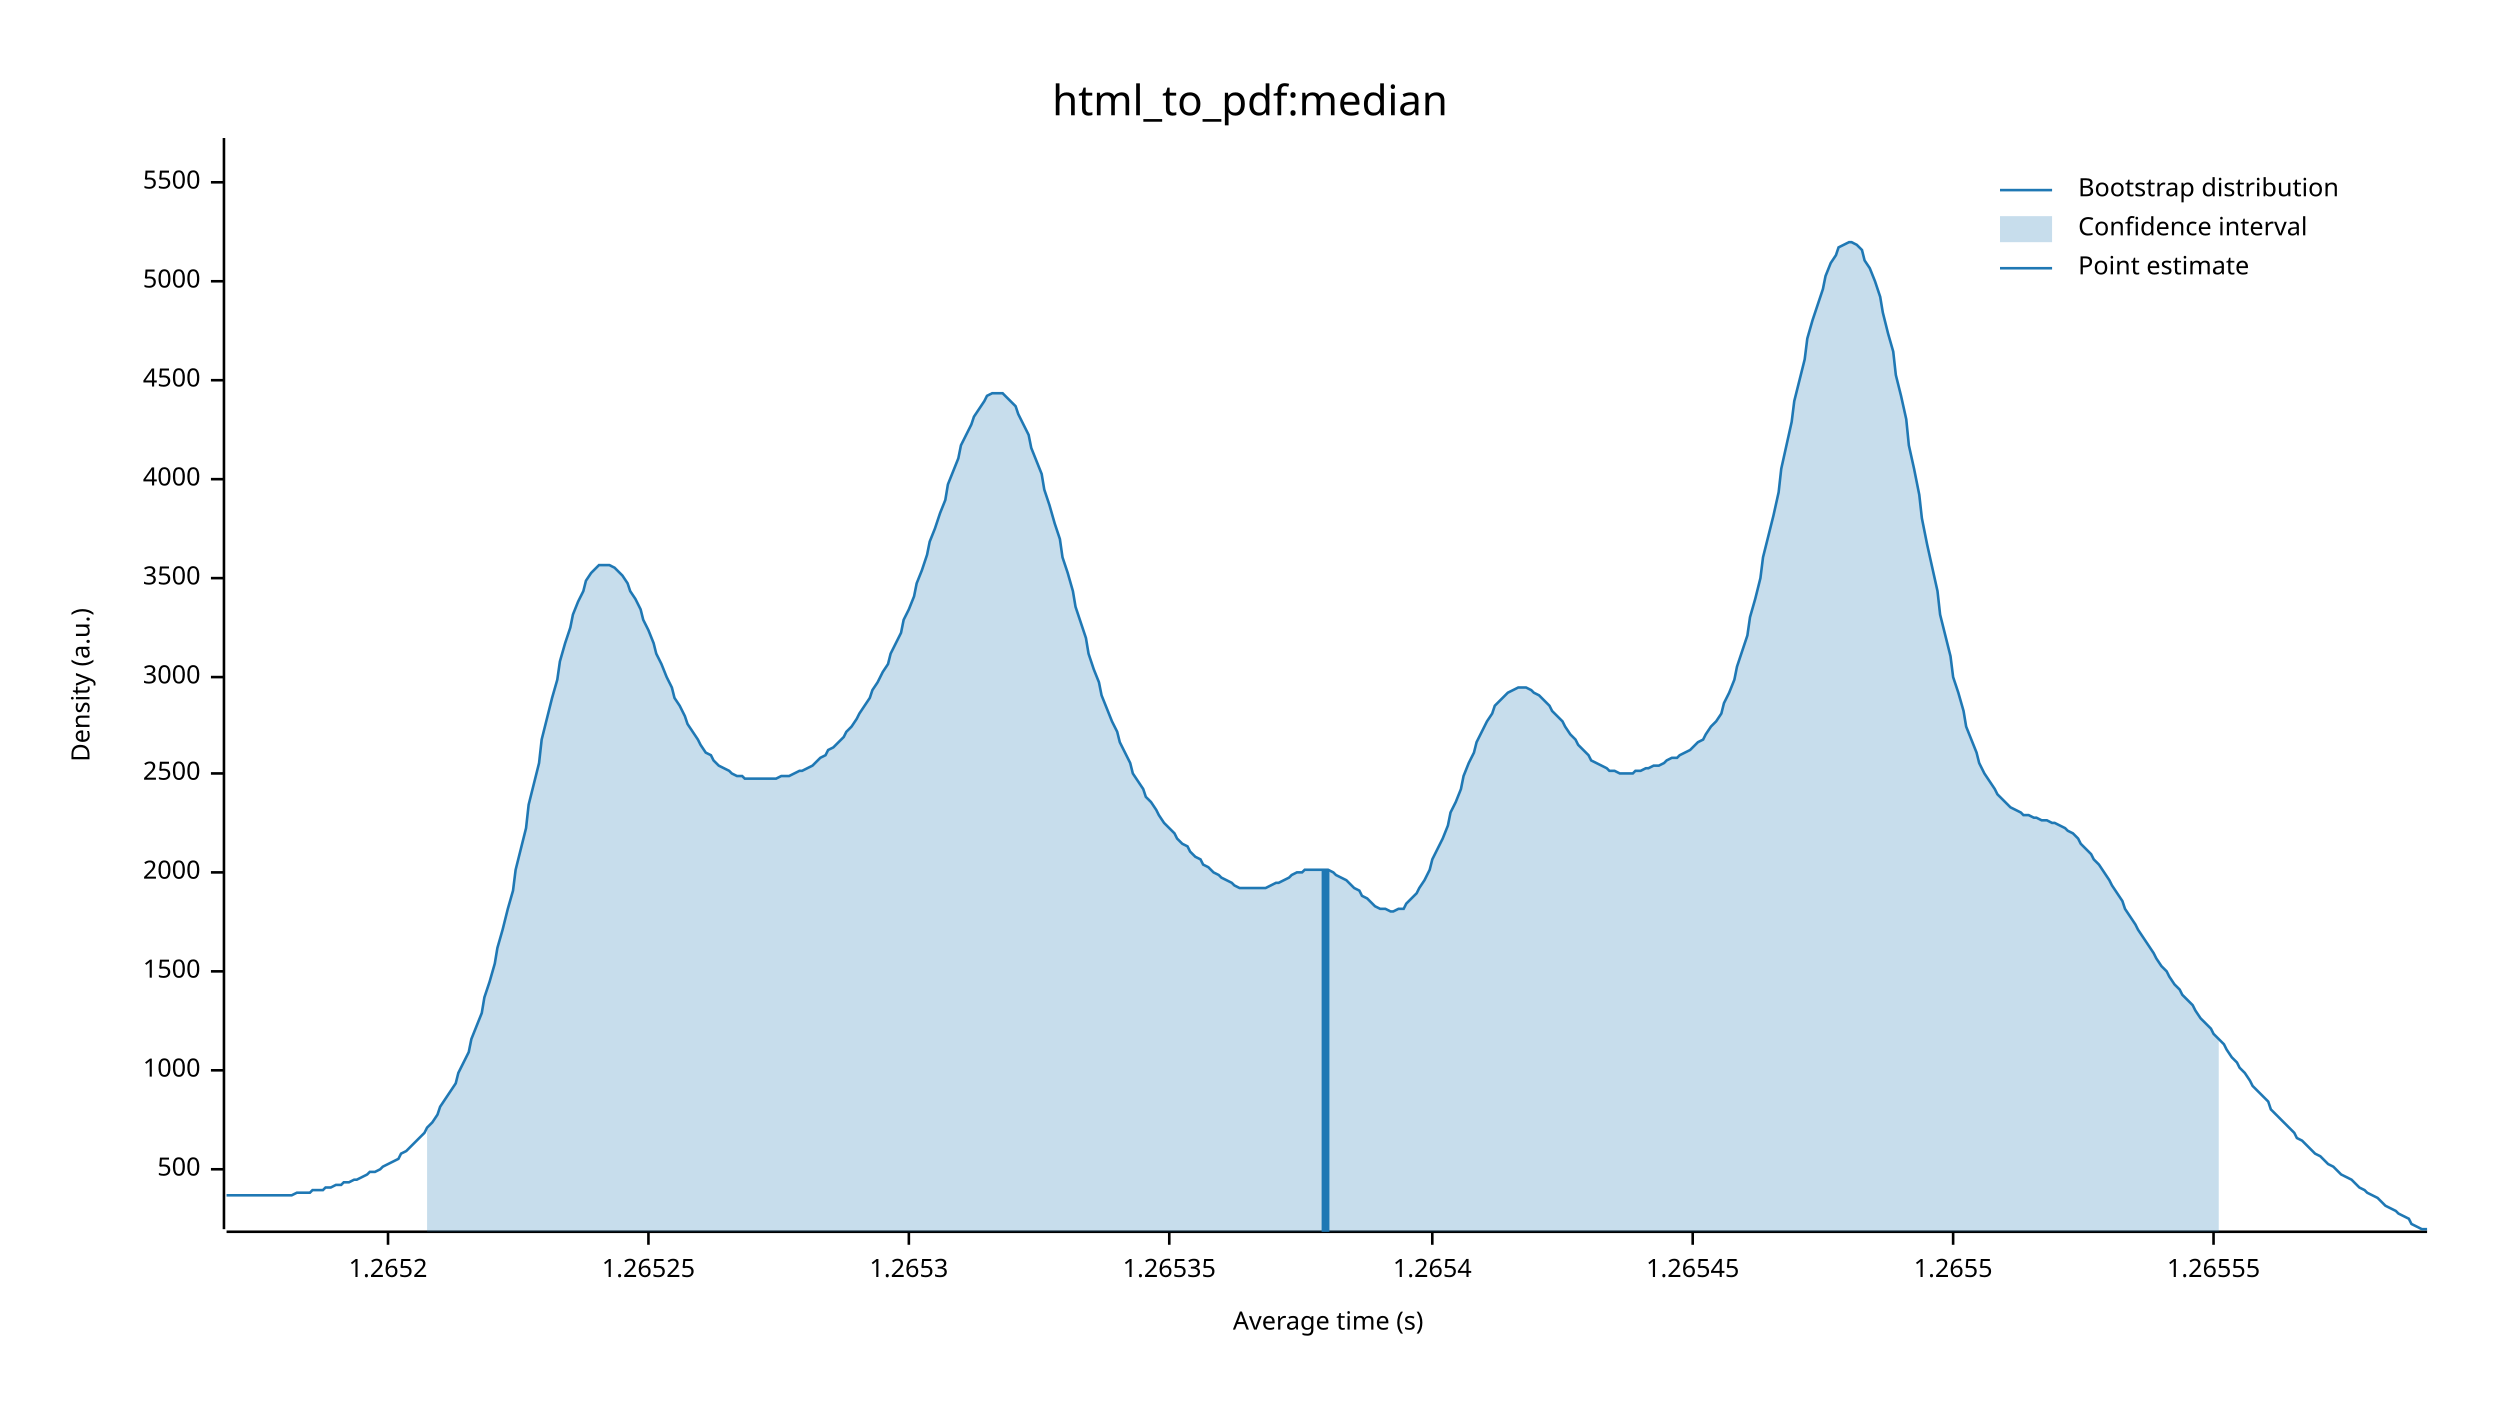
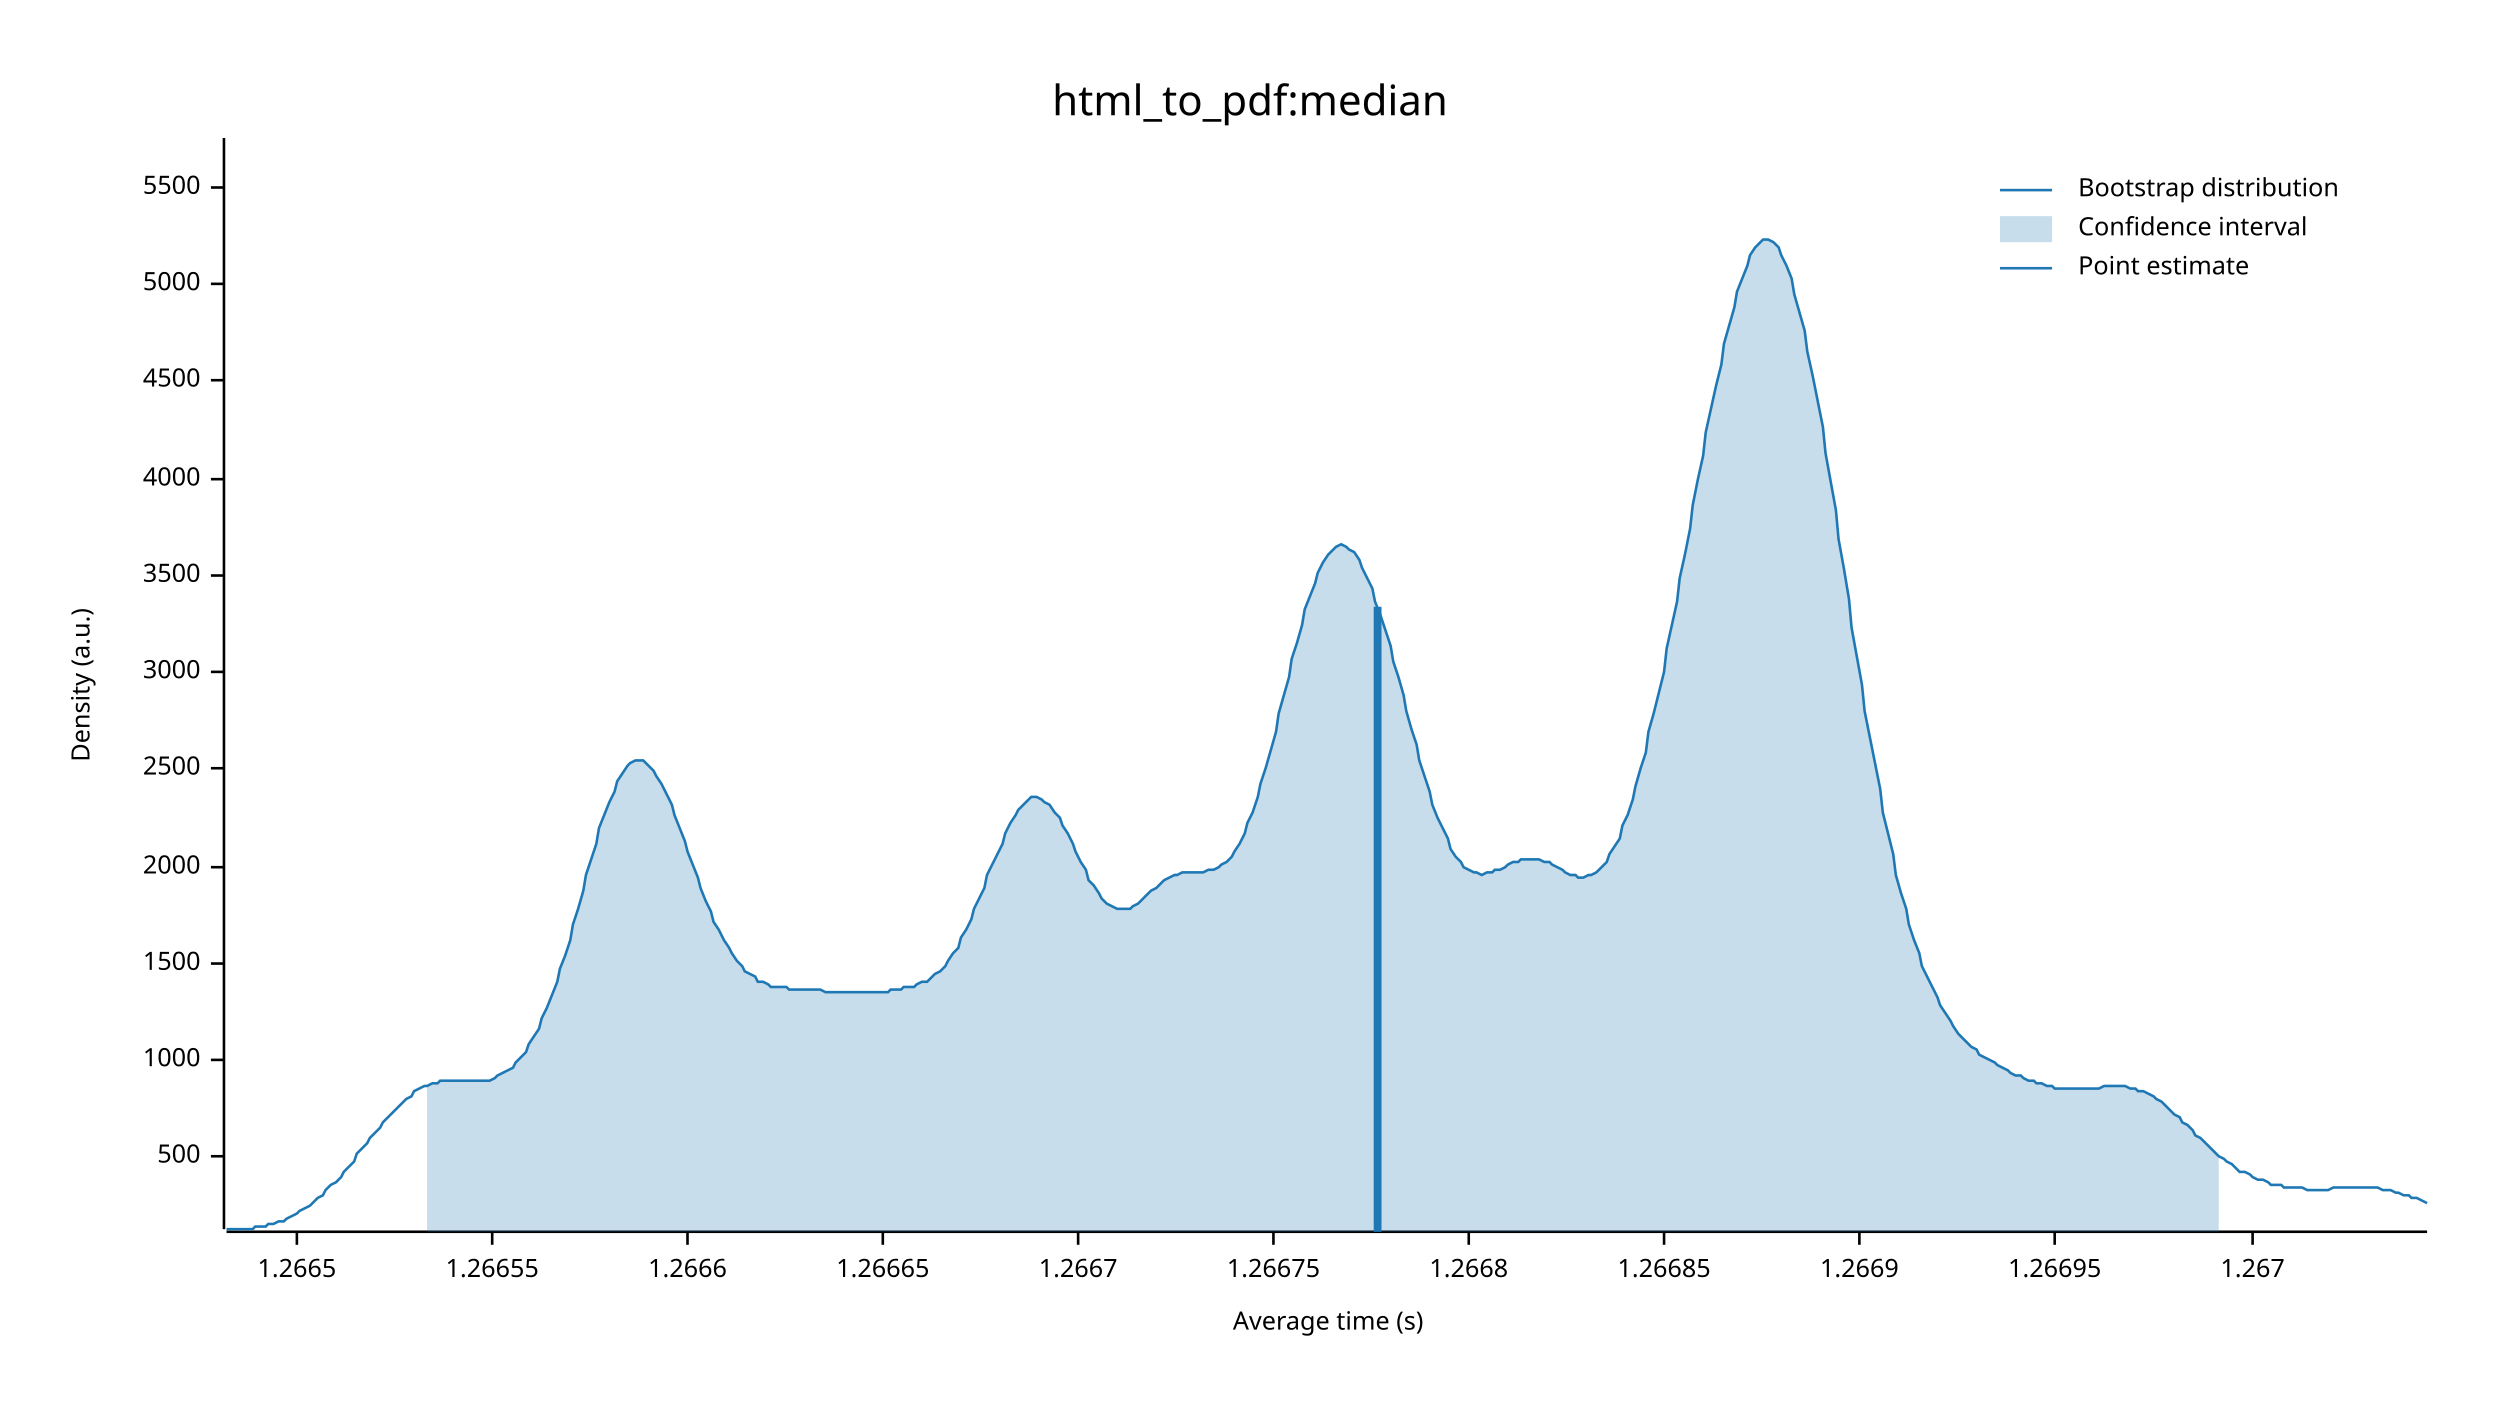
<svg xmlns="http://www.w3.org/2000/svg" width="960" height="540" viewBox="0 0 960 540">
  <text x="480" y="32" dy="0.76em" text-anchor="middle" font-family="sans-serif" font-size="16.129" opacity="1" fill="#000000">
html_to_pdf:median
</text>
  <text x="27" y="263" dy="0.76em" text-anchor="middle" font-family="sans-serif" font-size="9.677" opacity="1" fill="#000000" transform="rotate(270, 27, 263)">
Density (a.u.)
</text>
  <text x="510" y="513" dy="-0.5ex" text-anchor="middle" font-family="sans-serif" font-size="9.677" opacity="1" fill="#000000">
Average time (s)
</text>
  <polyline fill="none" opacity="1" stroke="#000000" stroke-width="1" points="86,53 86,472 " />
-   <text x="77" y="449" dy="0.5ex" text-anchor="end" font-family="sans-serif" font-size="9.677" opacity="1" fill="#000000">
+   <text x="77" y="444" dy="0.5ex" text-anchor="end" font-family="sans-serif" font-size="9.677" opacity="1" fill="#000000">
500
</text>
-   <polyline fill="none" opacity="1" stroke="#000000" stroke-width="1" points="81,449 86,449 " />
-   <text x="77" y="411" dy="0.5ex" text-anchor="end" font-family="sans-serif" font-size="9.677" opacity="1" fill="#000000">
+   <polyline fill="none" opacity="1" stroke="#000000" stroke-width="1" points="81,444 86,444 " />
+   <text x="77" y="407" dy="0.5ex" text-anchor="end" font-family="sans-serif" font-size="9.677" opacity="1" fill="#000000">
1000
</text>
-   <polyline fill="none" opacity="1" stroke="#000000" stroke-width="1" points="81,411 86,411 " />
-   <text x="77" y="373" dy="0.5ex" text-anchor="end" font-family="sans-serif" font-size="9.677" opacity="1" fill="#000000">
+   <polyline fill="none" opacity="1" stroke="#000000" stroke-width="1" points="81,407 86,407 " />
+   <text x="77" y="370" dy="0.5ex" text-anchor="end" font-family="sans-serif" font-size="9.677" opacity="1" fill="#000000">
1500
</text>
-   <polyline fill="none" opacity="1" stroke="#000000" stroke-width="1" points="81,373 86,373 " />
-   <text x="77" y="335" dy="0.5ex" text-anchor="end" font-family="sans-serif" font-size="9.677" opacity="1" fill="#000000">
+   <polyline fill="none" opacity="1" stroke="#000000" stroke-width="1" points="81,370 86,370 " />
+   <text x="77" y="333" dy="0.5ex" text-anchor="end" font-family="sans-serif" font-size="9.677" opacity="1" fill="#000000">
2000
</text>
-   <polyline fill="none" opacity="1" stroke="#000000" stroke-width="1" points="81,335 86,335 " />
-   <text x="77" y="297" dy="0.5ex" text-anchor="end" font-family="sans-serif" font-size="9.677" opacity="1" fill="#000000">
+   <polyline fill="none" opacity="1" stroke="#000000" stroke-width="1" points="81,333 86,333 " />
+   <text x="77" y="295" dy="0.5ex" text-anchor="end" font-family="sans-serif" font-size="9.677" opacity="1" fill="#000000">
2500
</text>
-   <polyline fill="none" opacity="1" stroke="#000000" stroke-width="1" points="81,297 86,297 " />
-   <text x="77" y="260" dy="0.5ex" text-anchor="end" font-family="sans-serif" font-size="9.677" opacity="1" fill="#000000">
+   <polyline fill="none" opacity="1" stroke="#000000" stroke-width="1" points="81,295 86,295 " />
+   <text x="77" y="258" dy="0.5ex" text-anchor="end" font-family="sans-serif" font-size="9.677" opacity="1" fill="#000000">
3000
</text>
-   <polyline fill="none" opacity="1" stroke="#000000" stroke-width="1" points="81,260 86,260 " />
-   <text x="77" y="222" dy="0.5ex" text-anchor="end" font-family="sans-serif" font-size="9.677" opacity="1" fill="#000000">
+   <polyline fill="none" opacity="1" stroke="#000000" stroke-width="1" points="81,258 86,258 " />
+   <text x="77" y="221" dy="0.5ex" text-anchor="end" font-family="sans-serif" font-size="9.677" opacity="1" fill="#000000">
3500
</text>
-   <polyline fill="none" opacity="1" stroke="#000000" stroke-width="1" points="81,222 86,222 " />
+   <polyline fill="none" opacity="1" stroke="#000000" stroke-width="1" points="81,221 86,221 " />
  <text x="77" y="184" dy="0.5ex" text-anchor="end" font-family="sans-serif" font-size="9.677" opacity="1" fill="#000000">
4000
</text>
  <polyline fill="none" opacity="1" stroke="#000000" stroke-width="1" points="81,184 86,184 " />
  <text x="77" y="146" dy="0.5ex" text-anchor="end" font-family="sans-serif" font-size="9.677" opacity="1" fill="#000000">
4500
</text>
  <polyline fill="none" opacity="1" stroke="#000000" stroke-width="1" points="81,146 86,146 " />
-   <text x="77" y="108" dy="0.5ex" text-anchor="end" font-family="sans-serif" font-size="9.677" opacity="1" fill="#000000">
+   <text x="77" y="109" dy="0.5ex" text-anchor="end" font-family="sans-serif" font-size="9.677" opacity="1" fill="#000000">
5000
</text>
-   <polyline fill="none" opacity="1" stroke="#000000" stroke-width="1" points="81,108 86,108 " />
-   <text x="77" y="70" dy="0.5ex" text-anchor="end" font-family="sans-serif" font-size="9.677" opacity="1" fill="#000000">
+   <polyline fill="none" opacity="1" stroke="#000000" stroke-width="1" points="81,109 86,109 " />
+   <text x="77" y="72" dy="0.5ex" text-anchor="end" font-family="sans-serif" font-size="9.677" opacity="1" fill="#000000">
5500
</text>
-   <polyline fill="none" opacity="1" stroke="#000000" stroke-width="1" points="81,70 86,70 " />
+   <polyline fill="none" opacity="1" stroke="#000000" stroke-width="1" points="81,72 86,72 " />
  <polyline fill="none" opacity="1" stroke="#000000" stroke-width="1" points="87,473 932,473 " />
-   <text x="149" y="483" dy="0.76em" text-anchor="middle" font-family="sans-serif" font-size="9.677" opacity="1" fill="#000000">
- 1.2652
+   <text x="114" y="483" dy="0.76em" text-anchor="middle" font-family="sans-serif" font-size="9.677" opacity="1" fill="#000000">
+ 1.2665
</text>
-   <polyline fill="none" opacity="1" stroke="#000000" stroke-width="1" points="149,473 149,478 " />
-   <text x="249" y="483" dy="0.76em" text-anchor="middle" font-family="sans-serif" font-size="9.677" opacity="1" fill="#000000">
- 1.26525
+   <polyline fill="none" opacity="1" stroke="#000000" stroke-width="1" points="114,473 114,478 " />
+   <text x="189" y="483" dy="0.76em" text-anchor="middle" font-family="sans-serif" font-size="9.677" opacity="1" fill="#000000">
+ 1.26655
</text>
-   <polyline fill="none" opacity="1" stroke="#000000" stroke-width="1" points="249,473 249,478 " />
-   <text x="349" y="483" dy="0.76em" text-anchor="middle" font-family="sans-serif" font-size="9.677" opacity="1" fill="#000000">
- 1.2653
+   <polyline fill="none" opacity="1" stroke="#000000" stroke-width="1" points="189,473 189,478 " />
+   <text x="264" y="483" dy="0.76em" text-anchor="middle" font-family="sans-serif" font-size="9.677" opacity="1" fill="#000000">
+ 1.2666
</text>
-   <polyline fill="none" opacity="1" stroke="#000000" stroke-width="1" points="349,473 349,478 " />
-   <text x="449" y="483" dy="0.76em" text-anchor="middle" font-family="sans-serif" font-size="9.677" opacity="1" fill="#000000">
- 1.26535
+   <polyline fill="none" opacity="1" stroke="#000000" stroke-width="1" points="264,473 264,478 " />
+   <text x="339" y="483" dy="0.76em" text-anchor="middle" font-family="sans-serif" font-size="9.677" opacity="1" fill="#000000">
+ 1.26665
</text>
-   <polyline fill="none" opacity="1" stroke="#000000" stroke-width="1" points="449,473 449,478 " />
-   <text x="550" y="483" dy="0.76em" text-anchor="middle" font-family="sans-serif" font-size="9.677" opacity="1" fill="#000000">
- 1.2654
+   <polyline fill="none" opacity="1" stroke="#000000" stroke-width="1" points="339,473 339,478 " />
+   <text x="414" y="483" dy="0.76em" text-anchor="middle" font-family="sans-serif" font-size="9.677" opacity="1" fill="#000000">
+ 1.2667
</text>
-   <polyline fill="none" opacity="1" stroke="#000000" stroke-width="1" points="550,473 550,478 " />
-   <text x="650" y="483" dy="0.76em" text-anchor="middle" font-family="sans-serif" font-size="9.677" opacity="1" fill="#000000">
- 1.26545
+   <polyline fill="none" opacity="1" stroke="#000000" stroke-width="1" points="414,473 414,478 " />
+   <text x="489" y="483" dy="0.76em" text-anchor="middle" font-family="sans-serif" font-size="9.677" opacity="1" fill="#000000">
+ 1.26675
</text>
-   <polyline fill="none" opacity="1" stroke="#000000" stroke-width="1" points="650,473 650,478 " />
-   <text x="750" y="483" dy="0.76em" text-anchor="middle" font-family="sans-serif" font-size="9.677" opacity="1" fill="#000000">
- 1.2655
+   <polyline fill="none" opacity="1" stroke="#000000" stroke-width="1" points="489,473 489,478 " />
+   <text x="564" y="483" dy="0.76em" text-anchor="middle" font-family="sans-serif" font-size="9.677" opacity="1" fill="#000000">
+ 1.2668
</text>
-   <polyline fill="none" opacity="1" stroke="#000000" stroke-width="1" points="750,473 750,478 " />
-   <text x="850" y="483" dy="0.76em" text-anchor="middle" font-family="sans-serif" font-size="9.677" opacity="1" fill="#000000">
- 1.26555
+   <polyline fill="none" opacity="1" stroke="#000000" stroke-width="1" points="564,473 564,478 " />
+   <text x="639" y="483" dy="0.76em" text-anchor="middle" font-family="sans-serif" font-size="9.677" opacity="1" fill="#000000">
+ 1.26685
</text>
-   <polyline fill="none" opacity="1" stroke="#000000" stroke-width="1" points="850,473 850,478 " />
-   <polyline fill="none" opacity="1" stroke="#1F78B4" stroke-width="1" points="87,459 88,459 90,459 92,459 93,459 95,459 97,459 98,459 100,459 102,459 103,459 105,459 107,459 109,459 110,459 112,459 114,458 115,458 117,458 119,458 120,457 122,457 124,457 125,456 127,456 129,455 131,455 132,454 134,454 136,453 137,453 139,452 141,451 142,450 144,450 146,449 147,448 149,447 151,446 153,445 154,443 156,442 158,440 159,439 161,437 163,435 164,433 166,431 168,428 169,425 171,422 173,419 175,416 176,412 178,408 180,404 181,399 183,394 185,389 186,383 188,377 190,370 191,364 193,357 195,349 197,342 198,334 200,326 202,318 203,309 205,301 207,293 208,284 210,276 212,268 214,261 215,254 217,247 219,241 220,236 222,231 224,227 225,223 227,220 229,218 230,217 232,217 234,217 236,218 237,219 239,221 241,224 242,227 244,230 246,234 247,238 249,242 251,247 252,251 254,255 256,260 258,264 259,268 261,271 263,275 264,278 266,281 268,284 269,286 271,289 273,290 274,292 276,294 278,295 280,296 281,297 283,298 285,298 286,299 288,299 290,299 291,299 293,299 295,299 296,299 298,299 300,298 302,298 303,298 305,297 307,296 308,296 310,295 312,294 313,293 315,291 317,290 318,288 320,287 322,285 324,283 325,281 327,279 329,276 330,274 332,271 334,268 335,265 337,262 339,258 341,255 342,251 344,247 346,243 347,238 349,234 351,229 352,224 354,219 356,213 357,208 359,203 361,197 363,192 364,186 366,181 368,176 369,171 371,167 373,163 374,160 376,157 378,154 379,152 381,151 383,151 385,151 386,152 388,154 390,156 391,159 393,163 395,167 396,172 398,177 400,182 401,188 403,194 405,201 407,207 408,214 410,220 412,227 413,233 415,239 417,245 418,251 420,257 422,262 423,267 425,272 427,277 429,281 430,285 432,289 434,293 435,297 437,300 439,303 440,306 442,308 444,311 445,313 447,316 449,318 451,320 452,322 454,324 456,325 457,327 459,329 461,330 462,332 464,333 466,335 468,336 469,337 471,338 473,339 474,340 476,341 478,341 479,341 481,341 483,341 484,341 486,341 488,340 490,339 491,339 493,338 495,337 496,336 498,335 500,335 501,334 503,334 505,334 506,334 508,334 510,334 512,335 513,336 515,337 517,338 518,339 520,341 522,342 523,344 525,345 527,347 528,348 530,349 532,349 534,350 535,350 537,349 539,349 540,347 542,345 544,343 545,341 547,338 549,334 550,330 552,326 554,322 556,317 557,312 559,308 561,303 562,298 564,293 566,289 567,285 569,281 571,277 573,274 574,271 576,269 578,267 579,266 581,265 583,264 584,264 586,264 588,265 589,266 591,267 593,269 595,271 596,273 598,275 600,277 601,279 603,282 605,284 606,286 608,288 610,290 611,292 613,293 615,294 617,295 618,296 620,296 622,297 623,297 625,297 627,297 628,296 630,296 632,295 633,295 635,294 637,294 639,293 640,292 642,291 644,291 645,290 647,289 649,288 650,287 652,285 654,284 655,282 657,279 659,277 661,274 662,270 664,266 666,261 667,256 669,250 671,244 672,237 674,230 676,222 677,214 679,206 681,198 683,189 684,180 686,171 688,162 689,154 691,146 693,138 694,130 696,123 698,117 700,111 701,106 703,101 705,98 706,95 708,94 710,93 711,93 713,94 715,96 716,100 718,103 720,108 722,114 723,120 725,128 727,135 728,144 730,152 732,161 733,171 735,180 737,190 738,199 740,209 742,218 744,227 745,236 747,244 749,252 750,260 752,266 754,273 755,279 757,284 759,289 760,293 762,297 764,300 766,303 767,305 769,307 771,309 772,310 774,311 776,312 777,313 779,313 781,314 782,314 784,315 786,315 788,316 789,316 791,317 793,318 794,319 796,320 798,322 799,324 801,326 803,328 804,330 806,332 808,335 810,338 811,340 813,343 815,346 816,349 818,352 820,355 821,357 823,360 825,363 827,366 828,368 830,371 832,373 833,375 835,378 837,380 838,382 840,384 842,386 843,388 845,391 847,393 849,395 850,397 852,399 854,401 855,403 857,406 859,408 860,410 862,412 864,415 865,417 867,419 869,421 871,423 872,426 874,428 876,430 877,431 879,433 881,435 882,437 884,438 886,440 887,441 889,443 891,444 893,446 894,447 896,448 898,450 899,451 901,452 903,453 904,454 906,456 908,457 909,458 911,459 913,460 915,462 916,463 918,464 920,465 921,466 923,467 925,468 926,470 928,471 930,472 932,472 " />
-   <polygon opacity="0.25" fill="#1F78B4" points="164,433 166,431 168,428 169,425 171,422 173,419 175,416 176,412 178,408 180,404 181,399 183,394 185,389 186,383 188,377 190,370 191,364 193,357 195,349 197,342 198,334 200,326 202,318 203,309 205,301 207,293 208,284 210,276 212,268 214,261 215,254 217,247 219,241 220,236 222,231 224,227 225,223 227,220 229,218 230,217 232,217 234,217 236,218 237,219 239,221 241,224 242,227 244,230 246,234 247,238 249,242 251,247 252,251 254,255 256,260 258,264 259,268 261,271 263,275 264,278 266,281 268,284 269,286 271,289 273,290 274,292 276,294 278,295 280,296 281,297 283,298 285,298 286,299 288,299 290,299 291,299 293,299 295,299 296,299 298,299 300,298 302,298 303,298 305,297 307,296 308,296 310,295 312,294 313,293 315,291 317,290 318,288 320,287 322,285 324,283 325,281 327,279 329,276 330,274 332,271 334,268 335,265 337,262 339,258 341,255 342,251 344,247 346,243 347,238 349,234 351,229 352,224 354,219 356,213 357,208 359,203 361,197 363,192 364,186 366,181 368,176 369,171 371,167 373,163 374,160 376,157 378,154 379,152 381,151 383,151 385,151 386,152 388,154 390,156 391,159 393,163 395,167 396,172 398,177 400,182 401,188 403,194 405,201 407,207 408,214 410,220 412,227 413,233 415,239 417,245 418,251 420,257 422,262 423,267 425,272 427,277 429,281 430,285 432,289 434,293 435,297 437,300 439,303 440,306 442,308 444,311 445,313 447,316 449,318 451,320 452,322 454,324 456,325 457,327 459,329 461,330 462,332 464,333 466,335 468,336 469,337 471,338 473,339 474,340 476,341 478,341 479,341 481,341 483,341 484,341 486,341 488,340 490,339 491,339 493,338 495,337 496,336 498,335 500,335 501,334 503,334 505,334 506,334 508,334 510,334 512,335 513,336 515,337 517,338 518,339 520,341 522,342 523,344 525,345 527,347 528,348 530,349 532,349 534,350 535,350 537,349 539,349 540,347 542,345 544,343 545,341 547,338 549,334 550,330 552,326 554,322 556,317 557,312 559,308 561,303 562,298 564,293 566,289 567,285 569,281 571,277 573,274 574,271 576,269 578,267 579,266 581,265 583,264 584,264 586,264 588,265 589,266 591,267 593,269 595,271 596,273 598,275 600,277 601,279 603,282 605,284 606,286 608,288 610,290 611,292 613,293 615,294 617,295 618,296 620,296 622,297 623,297 625,297 627,297 628,296 630,296 632,295 633,295 635,294 637,294 639,293 640,292 642,291 644,291 645,290 647,289 649,288 650,287 652,285 654,284 655,282 657,279 659,277 661,274 662,270 664,266 666,261 667,256 669,250 671,244 672,237 674,230 676,222 677,214 679,206 681,198 683,189 684,180 686,171 688,162 689,154 691,146 693,138 694,130 696,123 698,117 700,111 701,106 703,101 705,98 706,95 708,94 710,93 711,93 713,94 715,96 716,100 718,103 720,108 722,114 723,120 725,128 727,135 728,144 730,152 732,161 733,171 735,180 737,190 738,199 740,209 742,218 744,227 745,236 747,244 749,252 750,260 752,266 754,273 755,279 757,284 759,289 760,293 762,297 764,300 766,303 767,305 769,307 771,309 772,310 774,311 776,312 777,313 779,313 781,314 782,314 784,315 786,315 788,316 789,316 791,317 793,318 794,319 796,320 798,322 799,324 801,326 803,328 804,330 806,332 808,335 810,338 811,340 813,343 815,346 816,349 818,352 820,355 821,357 823,360 825,363 827,366 828,368 830,371 832,373 833,375 835,378 837,380 838,382 840,384 842,386 843,388 845,391 847,393 849,395 850,397 852,399 852,473 164,473 " />
-   <polyline fill="none" opacity="1" stroke="#1F78B4" stroke-width="3" points="509,473 509,334 " />
+   <polyline fill="none" opacity="1" stroke="#000000" stroke-width="1" points="639,473 639,478 " />
+   <text x="714" y="483" dy="0.76em" text-anchor="middle" font-family="sans-serif" font-size="9.677" opacity="1" fill="#000000">
+ 1.2669
+ </text>
+   <polyline fill="none" opacity="1" stroke="#000000" stroke-width="1" points="714,473 714,478 " />
+   <text x="789" y="483" dy="0.76em" text-anchor="middle" font-family="sans-serif" font-size="9.677" opacity="1" fill="#000000">
+ 1.26695
+ </text>
+   <polyline fill="none" opacity="1" stroke="#000000" stroke-width="1" points="789,473 789,478 " />
+   <text x="865" y="483" dy="0.76em" text-anchor="middle" font-family="sans-serif" font-size="9.677" opacity="1" fill="#000000">
+ 1.267
+ </text>
+   <polyline fill="none" opacity="1" stroke="#000000" stroke-width="1" points="865,473 865,478 " />
+   <polyline fill="none" opacity="1" stroke="#1F78B4" stroke-width="1" points="87,472 88,472 90,472 92,472 93,472 95,472 97,472 98,471 100,471 102,471 103,470 105,470 107,469 109,469 110,468 112,467 114,466 115,465 117,464 119,463 120,462 122,460 124,459 125,457 127,455 129,454 131,452 132,450 134,448 136,446 137,443 139,441 141,439 142,437 144,435 146,433 147,431 149,429 151,427 153,425 154,424 156,422 158,421 159,419 161,418 163,417 164,417 166,416 168,416 169,415 171,415 173,415 175,415 176,415 178,415 180,415 181,415 183,415 185,415 186,415 188,415 190,414 191,413 193,412 195,411 197,410 198,408 200,406 202,404 203,401 205,398 207,395 208,391 210,387 212,382 214,377 215,372 217,367 219,361 220,355 222,349 224,342 225,336 227,330 229,324 230,318 232,313 234,308 236,304 237,300 239,297 241,294 242,293 244,292 246,292 247,292 249,294 251,296 252,298 254,301 256,305 258,309 259,313 261,318 263,323 264,327 266,332 268,337 269,341 271,346 273,350 274,354 276,357 278,361 280,364 281,366 283,369 285,371 286,373 288,374 290,375 291,377 293,377 295,378 296,379 298,379 300,379 302,379 303,380 305,380 307,380 308,380 310,380 312,380 313,380 315,380 317,381 318,381 320,381 322,381 324,381 325,381 327,381 329,381 330,381 332,381 334,381 335,381 337,381 339,381 341,381 342,380 344,380 346,380 347,379 349,379 351,379 352,378 354,377 356,377 357,376 359,374 361,373 363,371 364,369 366,366 368,364 369,360 371,357 373,353 374,349 376,345 378,341 379,336 381,332 383,328 385,324 386,320 388,316 390,313 391,311 393,309 395,307 396,306 398,306 400,307 401,308 403,309 405,312 407,314 408,317 410,320 412,324 413,327 415,331 417,334 418,338 420,340 422,343 423,345 425,347 427,348 429,349 430,349 432,349 434,349 435,348 437,347 439,345 440,344 442,342 444,341 445,340 447,338 449,337 451,336 452,336 454,335 456,335 457,335 459,335 461,335 462,335 464,334 466,334 468,333 469,332 471,331 473,329 474,327 476,324 478,320 479,316 481,312 483,306 484,301 486,295 488,288 490,281 491,274 493,267 495,260 496,253 498,247 500,240 501,234 503,229 505,224 506,220 508,216 510,213 512,211 513,210 515,209 517,210 518,211 520,212 522,215 523,218 525,222 527,226 528,231 530,236 532,242 534,248 535,254 537,260 539,267 540,273 542,280 544,286 545,292 547,298 549,304 550,309 552,314 554,318 556,322 557,326 559,329 561,331 562,333 564,334 566,335 567,335 569,336 571,335 573,335 574,334 576,334 578,333 579,332 581,331 583,331 584,330 586,330 588,330 589,330 591,330 593,331 595,331 596,332 598,333 600,334 601,335 603,336 605,336 606,337 608,337 610,336 611,336 613,335 615,333 617,331 618,328 620,325 622,322 623,317 625,313 627,307 628,302 630,295 632,289 633,281 635,274 637,266 639,258 640,249 642,240 644,231 645,222 647,213 649,203 650,194 652,184 654,175 655,166 657,157 659,148 661,140 662,132 664,125 666,118 667,112 669,107 671,102 672,98 674,95 676,93 677,92 679,92 681,93 683,95 684,98 686,102 688,107 689,113 691,120 693,127 694,135 696,144 698,154 700,164 701,174 703,185 705,196 706,207 708,218 710,230 711,241 713,252 715,263 716,273 718,283 720,293 722,303 723,312 725,320 727,328 728,336 730,343 732,349 733,355 735,361 737,366 738,371 740,375 742,379 744,383 745,386 747,389 749,392 750,394 752,397 754,399 755,400 757,402 759,403 760,405 762,406 764,407 766,408 767,409 769,410 771,411 772,412 774,413 776,413 777,414 779,415 781,415 782,416 784,416 786,417 788,417 789,418 791,418 793,418 794,418 796,418 798,418 799,418 801,418 803,418 804,418 806,418 808,417 810,417 811,417 813,417 815,417 816,417 818,418 820,418 821,419 823,419 825,420 827,421 828,422 830,423 832,425 833,426 835,428 837,429 838,431 840,432 842,434 843,436 845,437 847,439 849,441 850,442 852,444 854,445 855,446 857,447 859,449 860,450 862,450 864,451 865,452 867,453 869,453 871,454 872,455 874,455 876,455 877,456 879,456 881,456 882,456 884,456 886,457 887,457 889,457 891,457 893,457 894,457 896,456 898,456 899,456 901,456 903,456 904,456 906,456 908,456 909,456 911,456 913,456 915,457 916,457 918,457 920,458 921,458 923,459 925,459 926,460 928,460 930,461 932,462 " />
+   <polygon opacity="0.25" fill="#1F78B4" points="164,417 166,416 168,416 169,415 171,415 173,415 175,415 176,415 178,415 180,415 181,415 183,415 185,415 186,415 188,415 190,414 191,413 193,412 195,411 197,410 198,408 200,406 202,404 203,401 205,398 207,395 208,391 210,387 212,382 214,377 215,372 217,367 219,361 220,355 222,349 224,342 225,336 227,330 229,324 230,318 232,313 234,308 236,304 237,300 239,297 241,294 242,293 244,292 246,292 247,292 249,294 251,296 252,298 254,301 256,305 258,309 259,313 261,318 263,323 264,327 266,332 268,337 269,341 271,346 273,350 274,354 276,357 278,361 280,364 281,366 283,369 285,371 286,373 288,374 290,375 291,377 293,377 295,378 296,379 298,379 300,379 302,379 303,380 305,380 307,380 308,380 310,380 312,380 313,380 315,380 317,381 318,381 320,381 322,381 324,381 325,381 327,381 329,381 330,381 332,381 334,381 335,381 337,381 339,381 341,381 342,380 344,380 346,380 347,379 349,379 351,379 352,378 354,377 356,377 357,376 359,374 361,373 363,371 364,369 366,366 368,364 369,360 371,357 373,353 374,349 376,345 378,341 379,336 381,332 383,328 385,324 386,320 388,316 390,313 391,311 393,309 395,307 396,306 398,306 400,307 401,308 403,309 405,312 407,314 408,317 410,320 412,324 413,327 415,331 417,334 418,338 420,340 422,343 423,345 425,347 427,348 429,349 430,349 432,349 434,349 435,348 437,347 439,345 440,344 442,342 444,341 445,340 447,338 449,337 451,336 452,336 454,335 456,335 457,335 459,335 461,335 462,335 464,334 466,334 468,333 469,332 471,331 473,329 474,327 476,324 478,320 479,316 481,312 483,306 484,301 486,295 488,288 490,281 491,274 493,267 495,260 496,253 498,247 500,240 501,234 503,229 505,224 506,220 508,216 510,213 512,211 513,210 515,209 517,210 518,211 520,212 522,215 523,218 525,222 527,226 528,231 530,236 532,242 534,248 535,254 537,260 539,267 540,273 542,280 544,286 545,292 547,298 549,304 550,309 552,314 554,318 556,322 557,326 559,329 561,331 562,333 564,334 566,335 567,335 569,336 571,335 573,335 574,334 576,334 578,333 579,332 581,331 583,331 584,330 586,330 588,330 589,330 591,330 593,331 595,331 596,332 598,333 600,334 601,335 603,336 605,336 606,337 608,337 610,336 611,336 613,335 615,333 617,331 618,328 620,325 622,322 623,317 625,313 627,307 628,302 630,295 632,289 633,281 635,274 637,266 639,258 640,249 642,240 644,231 645,222 647,213 649,203 650,194 652,184 654,175 655,166 657,157 659,148 661,140 662,132 664,125 666,118 667,112 669,107 671,102 672,98 674,95 676,93 677,92 679,92 681,93 683,95 684,98 686,102 688,107 689,113 691,120 693,127 694,135 696,144 698,154 700,164 701,174 703,185 705,196 706,207 708,218 710,230 711,241 713,252 715,263 716,273 718,283 720,293 722,303 723,312 725,320 727,328 728,336 730,343 732,349 733,355 735,361 737,366 738,371 740,375 742,379 744,383 745,386 747,389 749,392 750,394 752,397 754,399 755,400 757,402 759,403 760,405 762,406 764,407 766,408 767,409 769,410 771,411 772,412 774,413 776,413 777,414 779,415 781,415 782,416 784,416 786,417 788,417 789,418 791,418 793,418 794,418 796,418 798,418 799,418 801,418 803,418 804,418 806,418 808,417 810,417 811,417 813,417 815,417 816,417 818,418 820,418 821,419 823,419 825,420 827,421 828,422 830,423 832,425 833,426 835,428 837,429 838,431 840,432 842,434 843,436 845,437 847,439 849,441 850,442 852,444 852,473 164,473 " />
+   <polyline fill="none" opacity="1" stroke="#1F78B4" stroke-width="3" points="529,473 529,233 " />
  <text x="798" y="68" dy="0.76em" text-anchor="start" font-family="sans-serif" font-size="9.677" opacity="1" fill="#000000">
Bootstrap distribution
</text>
  <text x="798" y="83" dy="0.76em" text-anchor="start" font-family="sans-serif" font-size="9.677" opacity="1" fill="#000000">
Confidence interval
</text>
  <text x="798" y="98" dy="0.76em" text-anchor="start" font-family="sans-serif" font-size="9.677" opacity="1" fill="#000000">
Point estimate
</text>
  <polyline fill="none" opacity="1" stroke="#1F78B4" stroke-width="1" points="768,73 788,73 " />
  <rect x="768" y="83" width="20" height="10" opacity="0.25" fill="#1F78B4" stroke="none" />
  <polyline fill="none" opacity="1" stroke="#1F78B4" stroke-width="1" points="768,103 788,103 " />
</svg>
